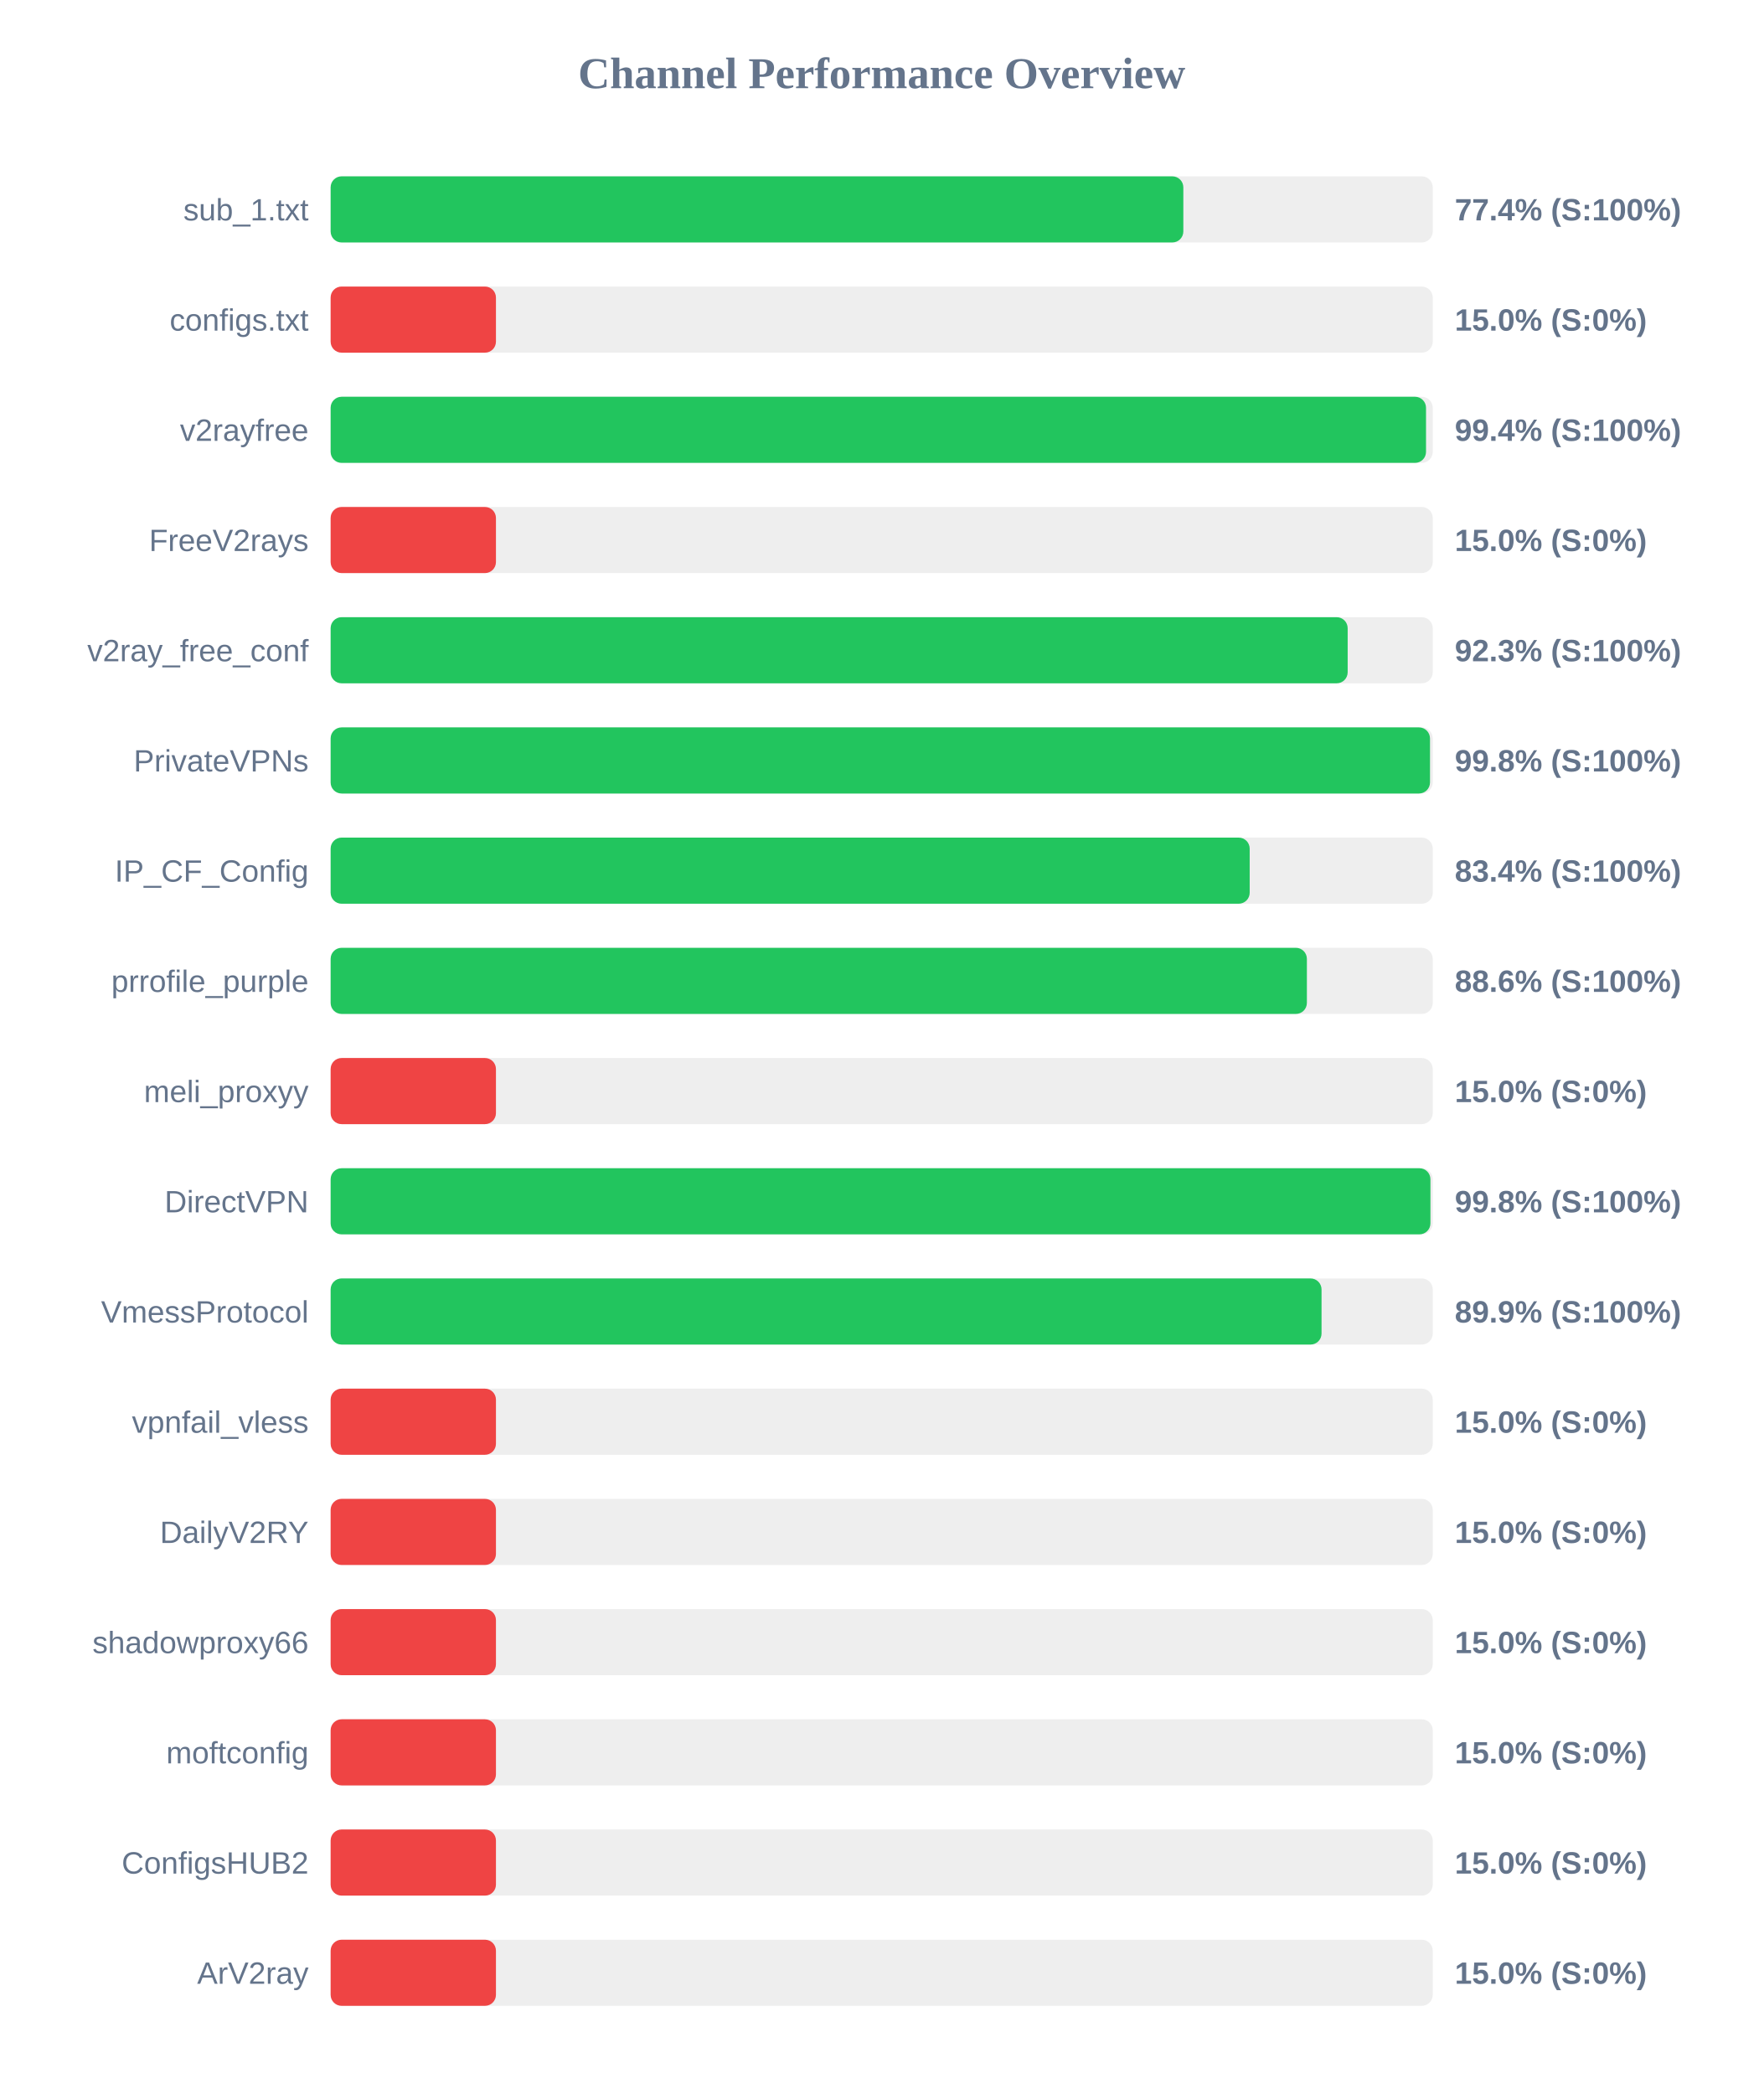
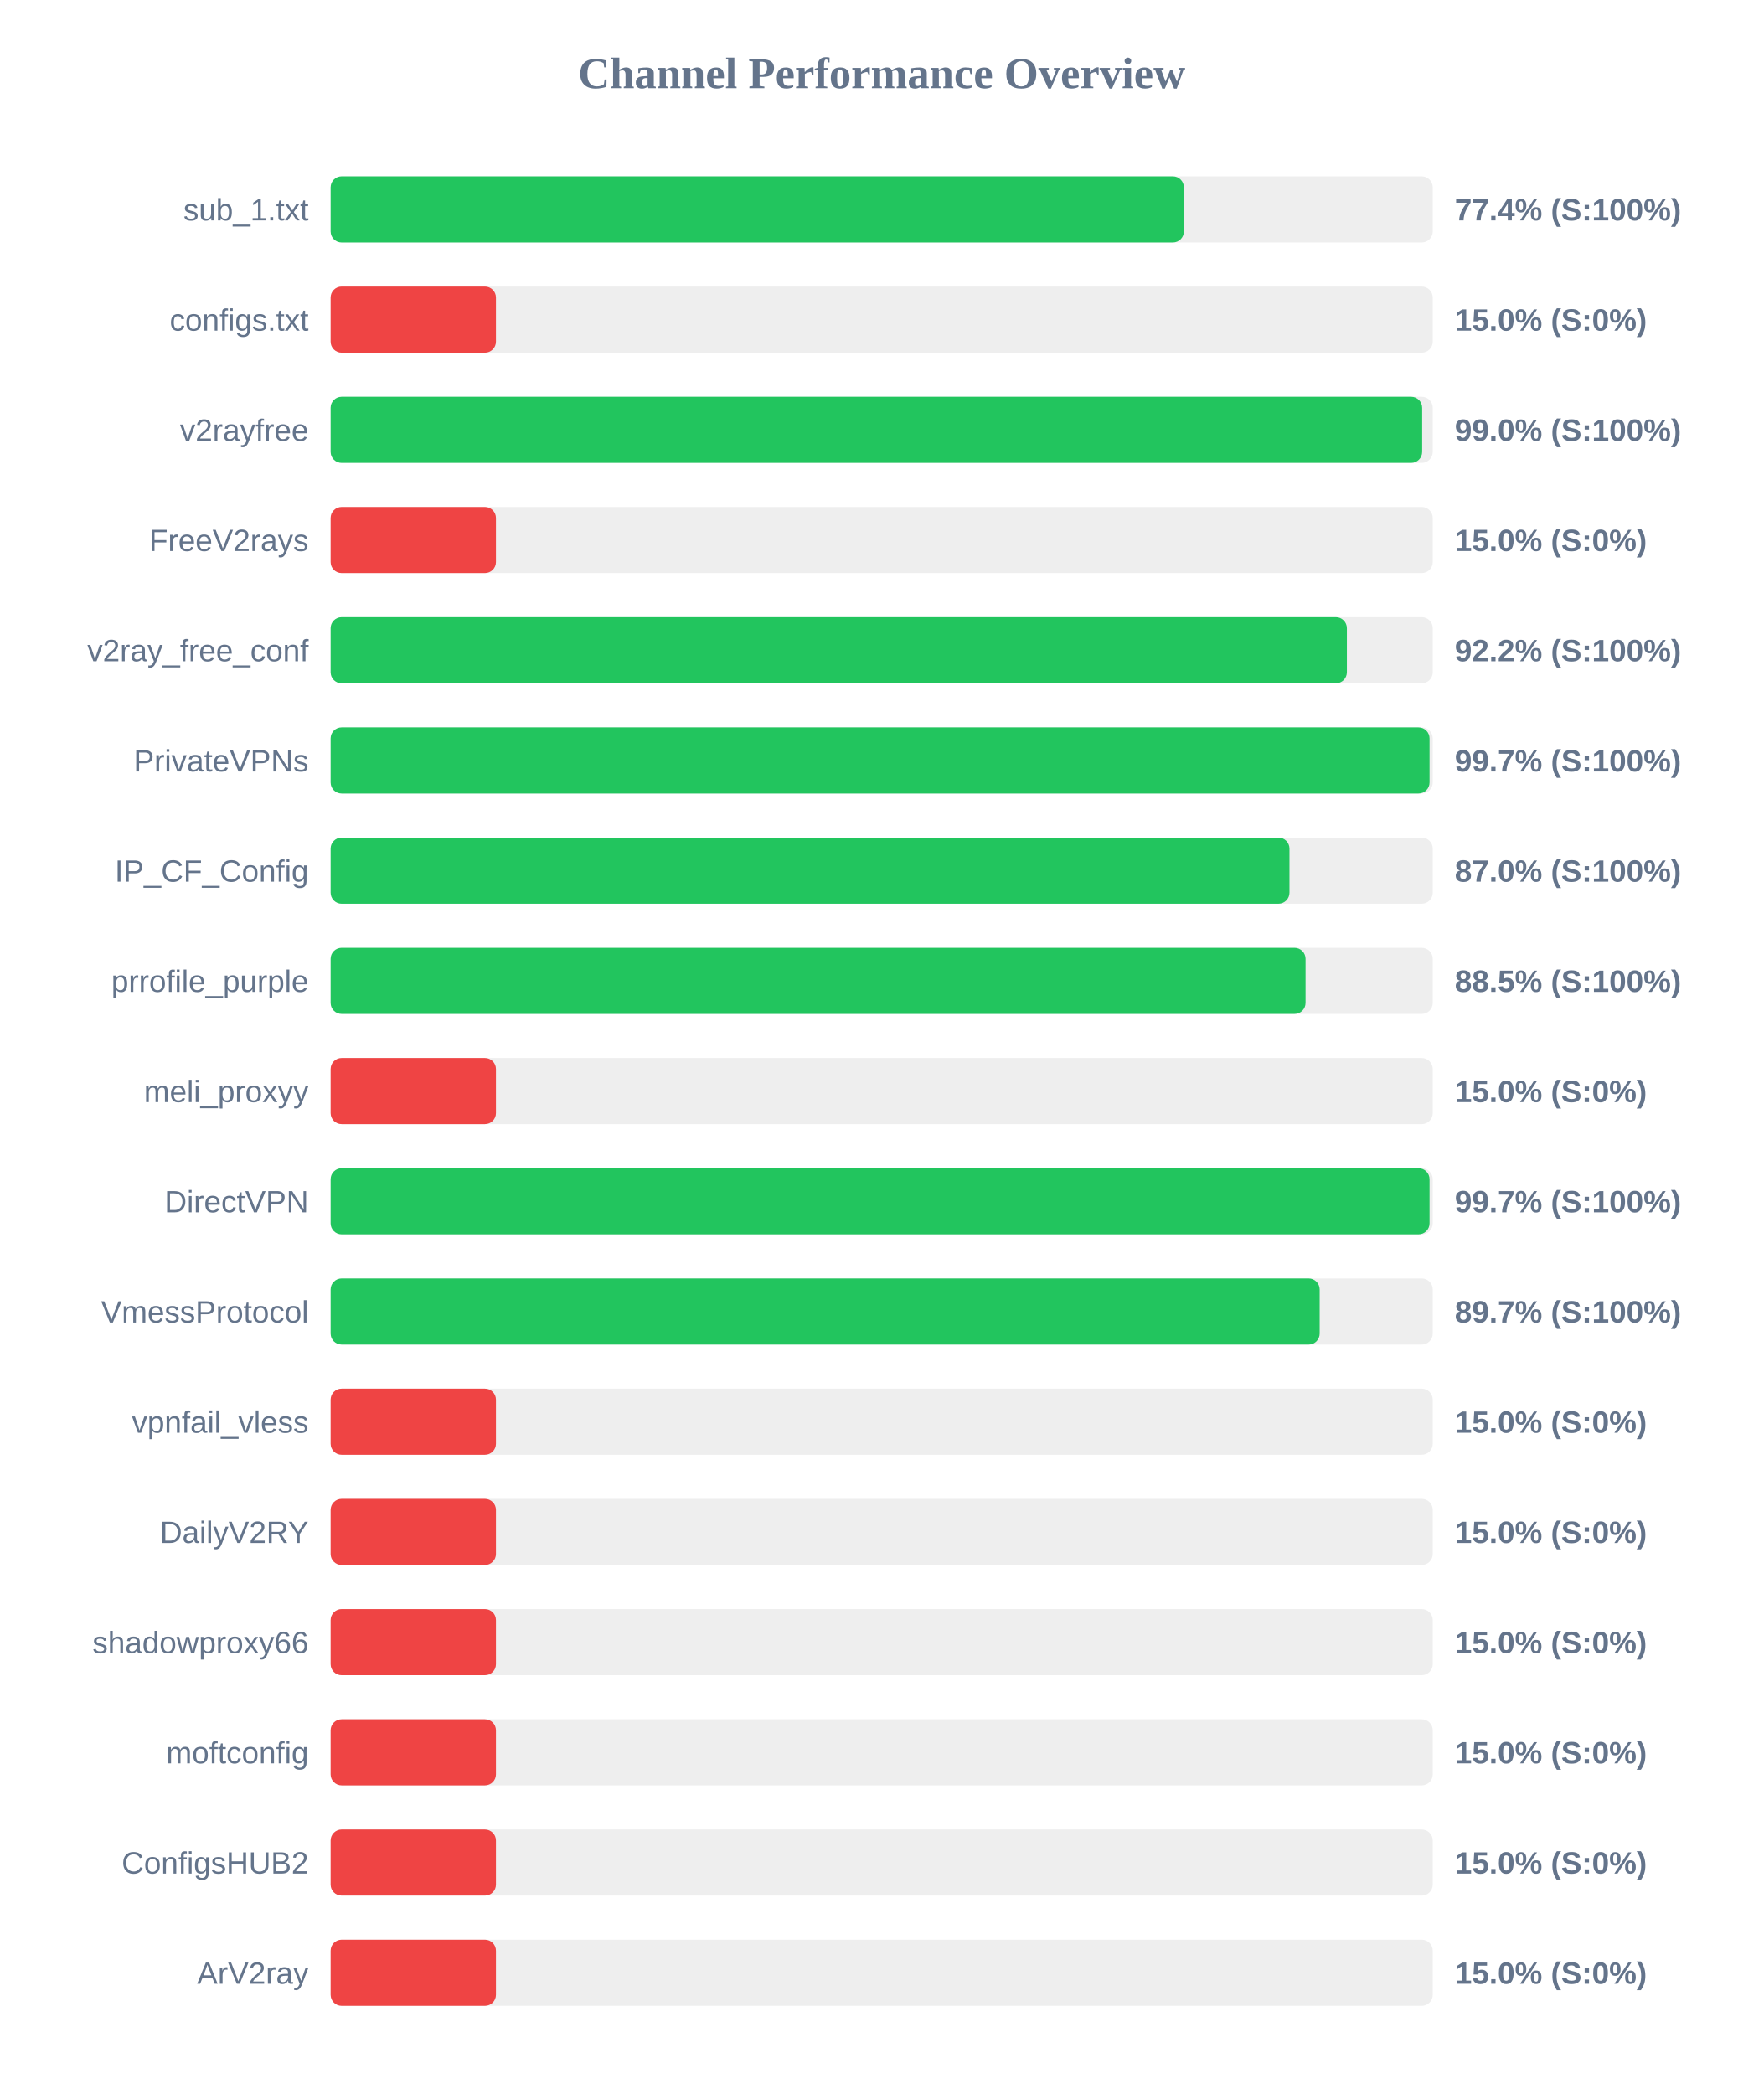
<svg xmlns="http://www.w3.org/2000/svg" width="800" height="950" version="1.1">
  <style>
        .row { font: 14px Arial; fill: #64748b; }
        .score { font: bold 14px Arial; fill: #64748b; }
    </style>
  <text x="400" y="40" text-anchor="middle" font-size="20px" font-weight="bold" fill="#64748b">Channel Performance Overview</text>
  <rect x="150" y="80" width="500" height="30" fill="#eee" rx="5" />
-   <rect x="150" y="80" width="386.85" height="30" fill="#22c55e" rx="5" />
+   <rect x="150" y="80" width="387.1" height="30" fill="#22c55e" rx="5" />
  <text x="140" y="100" text-anchor="end" class="row">sub_1.txt</text>
  <text x="660" y="100" text-anchor="start" class="score">77.4% (S:100%)</text>
  <rect x="150" y="130" width="500" height="30" fill="#eee" rx="5" />
  <rect x="150" y="130" width="75.0" height="30" fill="#ef4444" rx="5" />
  <text x="140" y="150" text-anchor="end" class="row">configs.txt</text>
  <text x="660" y="150" text-anchor="start" class="score">15.0% (S:0%)</text>
  <rect x="150" y="180" width="500" height="30" fill="#eee" rx="5" />
-   <rect x="150" y="180" width="496.95" height="30" fill="#22c55e" rx="5" />
+   <rect x="150" y="180" width="495.2" height="30" fill="#22c55e" rx="5" />
  <text x="140" y="200" text-anchor="end" class="row">v2rayfree</text>
-   <text x="660" y="200" text-anchor="start" class="score">99.4% (S:100%)</text>
+   <text x="660" y="200" text-anchor="start" class="score">99.0% (S:100%)</text>
  <rect x="150" y="230" width="500" height="30" fill="#eee" rx="5" />
  <rect x="150" y="230" width="75.0" height="30" fill="#ef4444" rx="5" />
  <text x="140" y="250" text-anchor="end" class="row">FreeV2rays</text>
  <text x="660" y="250" text-anchor="start" class="score">15.0% (S:0%)</text>
  <rect x="150" y="280" width="500" height="30" fill="#eee" rx="5" />
-   <rect x="150" y="280" width="461.4" height="30" fill="#22c55e" rx="5" />
+   <rect x="150" y="280" width="461.05" height="30" fill="#22c55e" rx="5" />
  <text x="140" y="300" text-anchor="end" class="row">v2ray_free_conf</text>
-   <text x="660" y="300" text-anchor="start" class="score">92.3% (S:100%)</text>
+   <text x="660" y="300" text-anchor="start" class="score">92.2% (S:100%)</text>
  <rect x="150" y="330" width="500" height="30" fill="#eee" rx="5" />
-   <rect x="150" y="330" width="498.75" height="30" fill="#22c55e" rx="5" />
+   <rect x="150" y="330" width="498.55" height="30" fill="#22c55e" rx="5" />
  <text x="140" y="350" text-anchor="end" class="row">PrivateVPNs</text>
-   <text x="660" y="350" text-anchor="start" class="score">99.8% (S:100%)</text>
+   <text x="660" y="350" text-anchor="start" class="score">99.7% (S:100%)</text>
  <rect x="150" y="380" width="500" height="30" fill="#eee" rx="5" />
-   <rect x="150" y="380" width="416.95" height="30" fill="#22c55e" rx="5" />
+   <rect x="150" y="380" width="435.0" height="30" fill="#22c55e" rx="5" />
  <text x="140" y="400" text-anchor="end" class="row">IP_CF_Config</text>
-   <text x="660" y="400" text-anchor="start" class="score">83.4% (S:100%)</text>
+   <text x="660" y="400" text-anchor="start" class="score">87.0% (S:100%)</text>
  <rect x="150" y="430" width="500" height="30" fill="#eee" rx="5" />
-   <rect x="150" y="430" width="442.9" height="30" fill="#22c55e" rx="5" />
+   <rect x="150" y="430" width="442.3" height="30" fill="#22c55e" rx="5" />
  <text x="140" y="450" text-anchor="end" class="row">prrofile_purple</text>
-   <text x="660" y="450" text-anchor="start" class="score">88.6% (S:100%)</text>
+   <text x="660" y="450" text-anchor="start" class="score">88.5% (S:100%)</text>
  <rect x="150" y="480" width="500" height="30" fill="#eee" rx="5" />
  <rect x="150" y="480" width="75.0" height="30" fill="#ef4444" rx="5" />
  <text x="140" y="500" text-anchor="end" class="row">meli_proxyy</text>
  <text x="660" y="500" text-anchor="start" class="score">15.0% (S:0%)</text>
  <rect x="150" y="530" width="500" height="30" fill="#eee" rx="5" />
-   <rect x="150" y="530" width="498.95" height="30" fill="#22c55e" rx="5" />
+   <rect x="150" y="530" width="498.55" height="30" fill="#22c55e" rx="5" />
  <text x="140" y="550" text-anchor="end" class="row">DirectVPN</text>
-   <text x="660" y="550" text-anchor="start" class="score">99.8% (S:100%)</text>
+   <text x="660" y="550" text-anchor="start" class="score">99.7% (S:100%)</text>
  <rect x="150" y="580" width="500" height="30" fill="#eee" rx="5" />
-   <rect x="150" y="580" width="449.55" height="30" fill="#22c55e" rx="5" />
+   <rect x="150" y="580" width="448.7" height="30" fill="#22c55e" rx="5" />
  <text x="140" y="600" text-anchor="end" class="row">VmessProtocol</text>
-   <text x="660" y="600" text-anchor="start" class="score">89.9% (S:100%)</text>
+   <text x="660" y="600" text-anchor="start" class="score">89.7% (S:100%)</text>
  <rect x="150" y="630" width="500" height="30" fill="#eee" rx="5" />
  <rect x="150" y="630" width="75.0" height="30" fill="#ef4444" rx="5" />
  <text x="140" y="650" text-anchor="end" class="row">vpnfail_vless</text>
  <text x="660" y="650" text-anchor="start" class="score">15.0% (S:0%)</text>
  <rect x="150" y="680" width="500" height="30" fill="#eee" rx="5" />
  <rect x="150" y="680" width="75.0" height="30" fill="#ef4444" rx="5" />
  <text x="140" y="700" text-anchor="end" class="row">DailyV2RY</text>
  <text x="660" y="700" text-anchor="start" class="score">15.0% (S:0%)</text>
  <rect x="150" y="730" width="500" height="30" fill="#eee" rx="5" />
  <rect x="150" y="730" width="75.0" height="30" fill="#ef4444" rx="5" />
  <text x="140" y="750" text-anchor="end" class="row">shadowproxy66</text>
  <text x="660" y="750" text-anchor="start" class="score">15.0% (S:0%)</text>
  <rect x="150" y="780" width="500" height="30" fill="#eee" rx="5" />
  <rect x="150" y="780" width="75.0" height="30" fill="#ef4444" rx="5" />
  <text x="140" y="800" text-anchor="end" class="row">moftconfig</text>
  <text x="660" y="800" text-anchor="start" class="score">15.0% (S:0%)</text>
  <rect x="150" y="830" width="500" height="30" fill="#eee" rx="5" />
  <rect x="150" y="830" width="75.0" height="30" fill="#ef4444" rx="5" />
  <text x="140" y="850" text-anchor="end" class="row">ConfigsHUB2</text>
  <text x="660" y="850" text-anchor="start" class="score">15.0% (S:0%)</text>
  <rect x="150" y="880" width="500" height="30" fill="#eee" rx="5" />
  <rect x="150" y="880" width="75.0" height="30" fill="#ef4444" rx="5" />
  <text x="140" y="900" text-anchor="end" class="row">ArV2ray</text>
  <text x="660" y="900" text-anchor="start" class="score">15.0% (S:0%)</text>
</svg>
